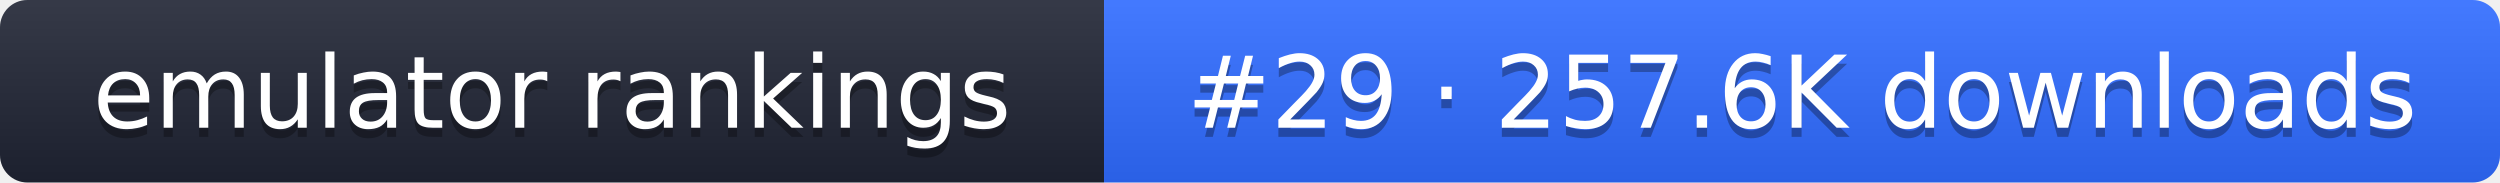
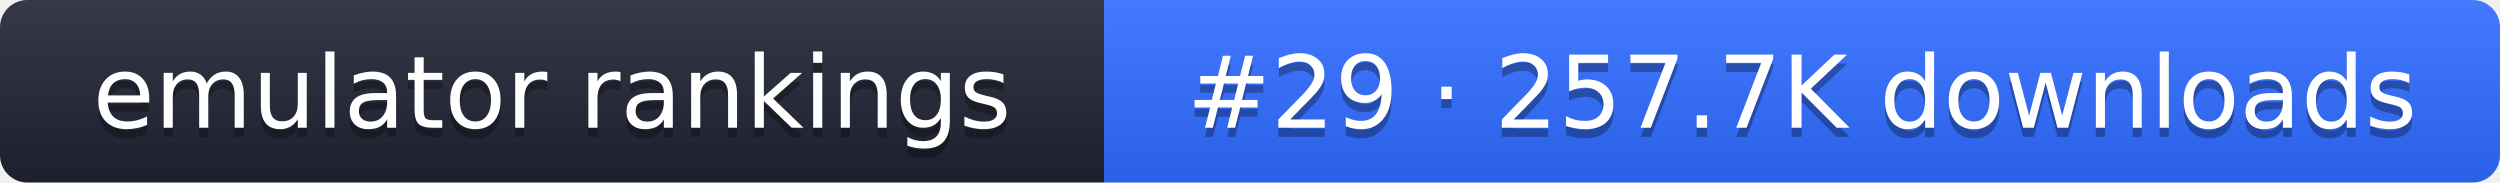
- <svg xmlns="http://www.w3.org/2000/svg" width="274" height="20" role="img" aria-label="emulator rankings: #29 · 257.6K downloads">
+ <svg xmlns="http://www.w3.org/2000/svg" width="274" height="20" role="img" aria-label="emulator rankings: #29 · 257.7K downloads">
  <linearGradient id="g" x2="0" y2="100%">
    <stop offset="0" stop-color="#fff" stop-opacity=".1" />
    <stop offset="1" stop-opacity=".1" />
  </linearGradient>
  <clipPath id="r">
    <rect width="274" height="20" rx="3" fill="#fff" />
  </clipPath>
  <g clip-path="url(#r)">
    <rect width="121" height="20" fill="#1f2433" />
    <rect x="121" width="153" height="20" fill="#2f6bff" />
    <rect width="274" height="20" fill="url(#g)" />
  </g>
  <g fill="#fff" text-anchor="middle" font-family="Verdana,DejaVu Sans,sans-serif" font-size="11">
    <text x="60.5" y="15" fill="#010101" fill-opacity=".3">emulator rankings</text>
    <text x="60.5" y="14">emulator rankings</text>
-     <text x="197.5" y="15" fill="#010101" fill-opacity=".3">#29 · 257.6K downloads</text>
-     <text x="197.5" y="14">#29 · 257.6K downloads</text>
+     <text x="197.5" y="15" fill="#010101" fill-opacity=".3">#29 · 257.7K downloads</text>
+     <text x="197.5" y="14">#29 · 257.7K downloads</text>
  </g>
</svg>
